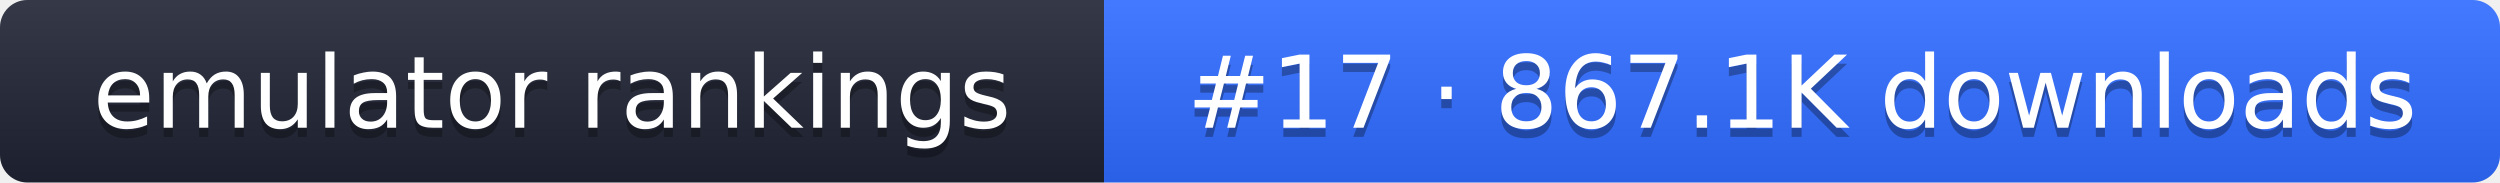
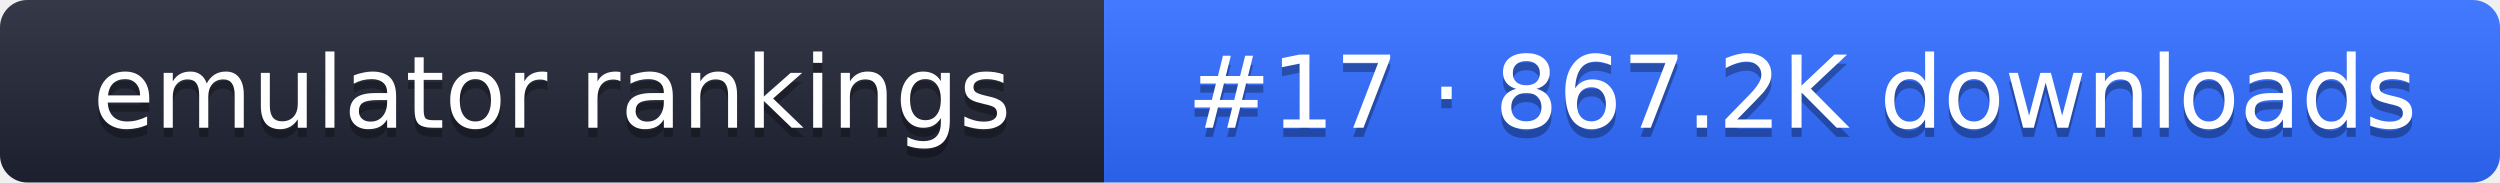
- <svg xmlns="http://www.w3.org/2000/svg" width="274" height="20" role="img" aria-label="emulator rankings: #17 · 867.1K downloads">
+ <svg xmlns="http://www.w3.org/2000/svg" width="274" height="20" role="img" aria-label="emulator rankings: #17 · 867.2K downloads">
  <linearGradient id="g" x2="0" y2="100%">
    <stop offset="0" stop-color="#fff" stop-opacity=".1" />
    <stop offset="1" stop-opacity=".1" />
  </linearGradient>
  <clipPath id="r">
    <rect width="274" height="20" rx="3" fill="#fff" />
  </clipPath>
  <g clip-path="url(#r)">
    <rect width="121" height="20" fill="#1f2433" />
    <rect x="121" width="153" height="20" fill="#2f6bff" />
    <rect width="274" height="20" fill="url(#g)" />
  </g>
  <g fill="#fff" text-anchor="middle" font-family="Verdana,DejaVu Sans,sans-serif" font-size="11">
    <text x="60.5" y="15" fill="#010101" fill-opacity=".3">emulator rankings</text>
    <text x="60.5" y="14">emulator rankings</text>
-     <text x="197.5" y="15" fill="#010101" fill-opacity=".3">#17 · 867.1K downloads</text>
-     <text x="197.5" y="14">#17 · 867.1K downloads</text>
+     <text x="197.5" y="15" fill="#010101" fill-opacity=".3">#17 · 867.2K downloads</text>
+     <text x="197.5" y="14">#17 · 867.2K downloads</text>
  </g>
</svg>
